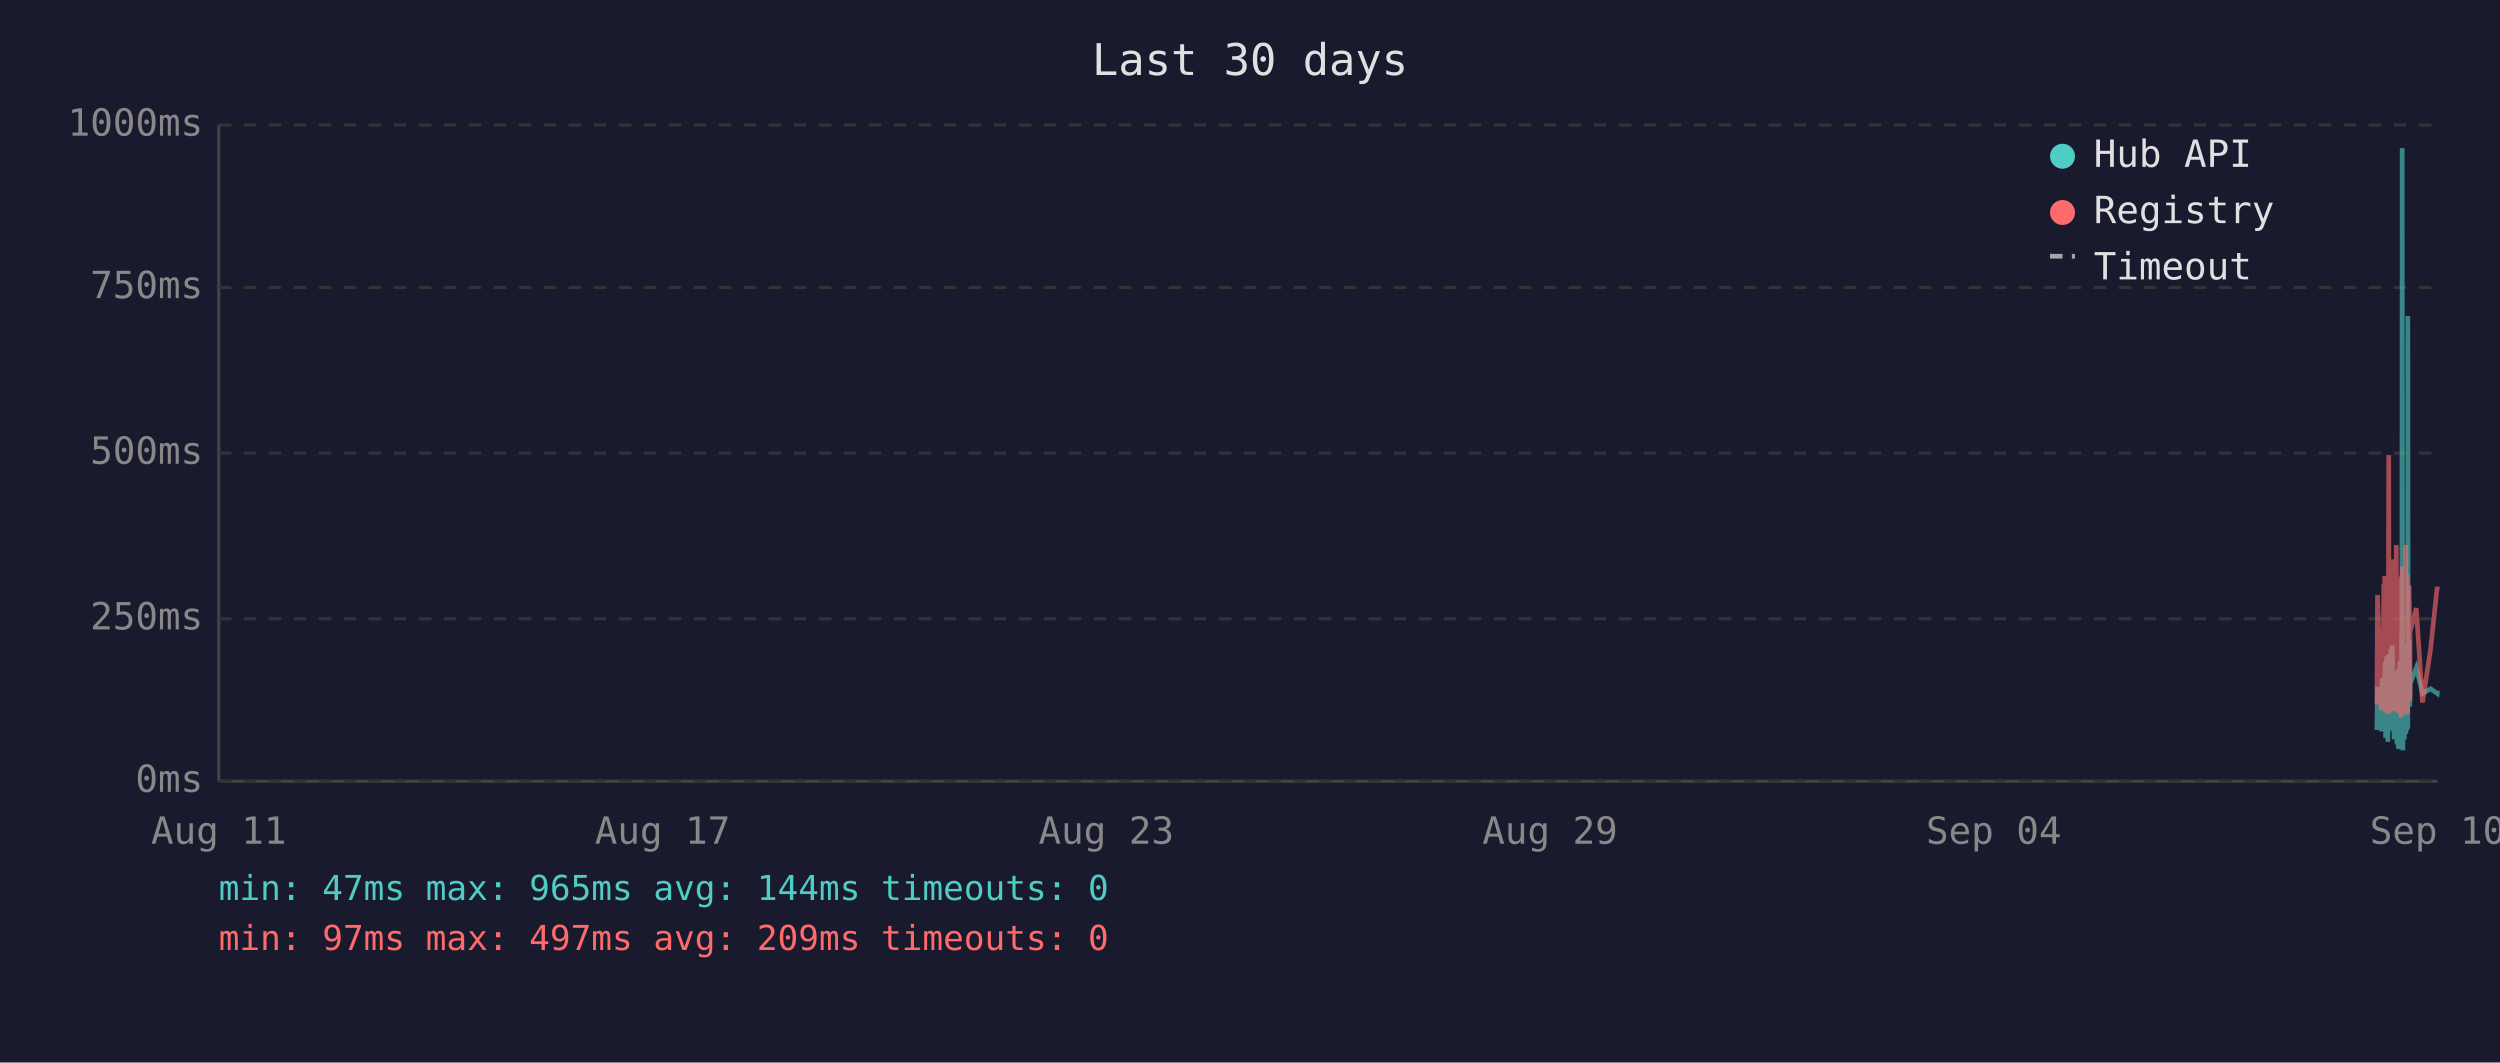
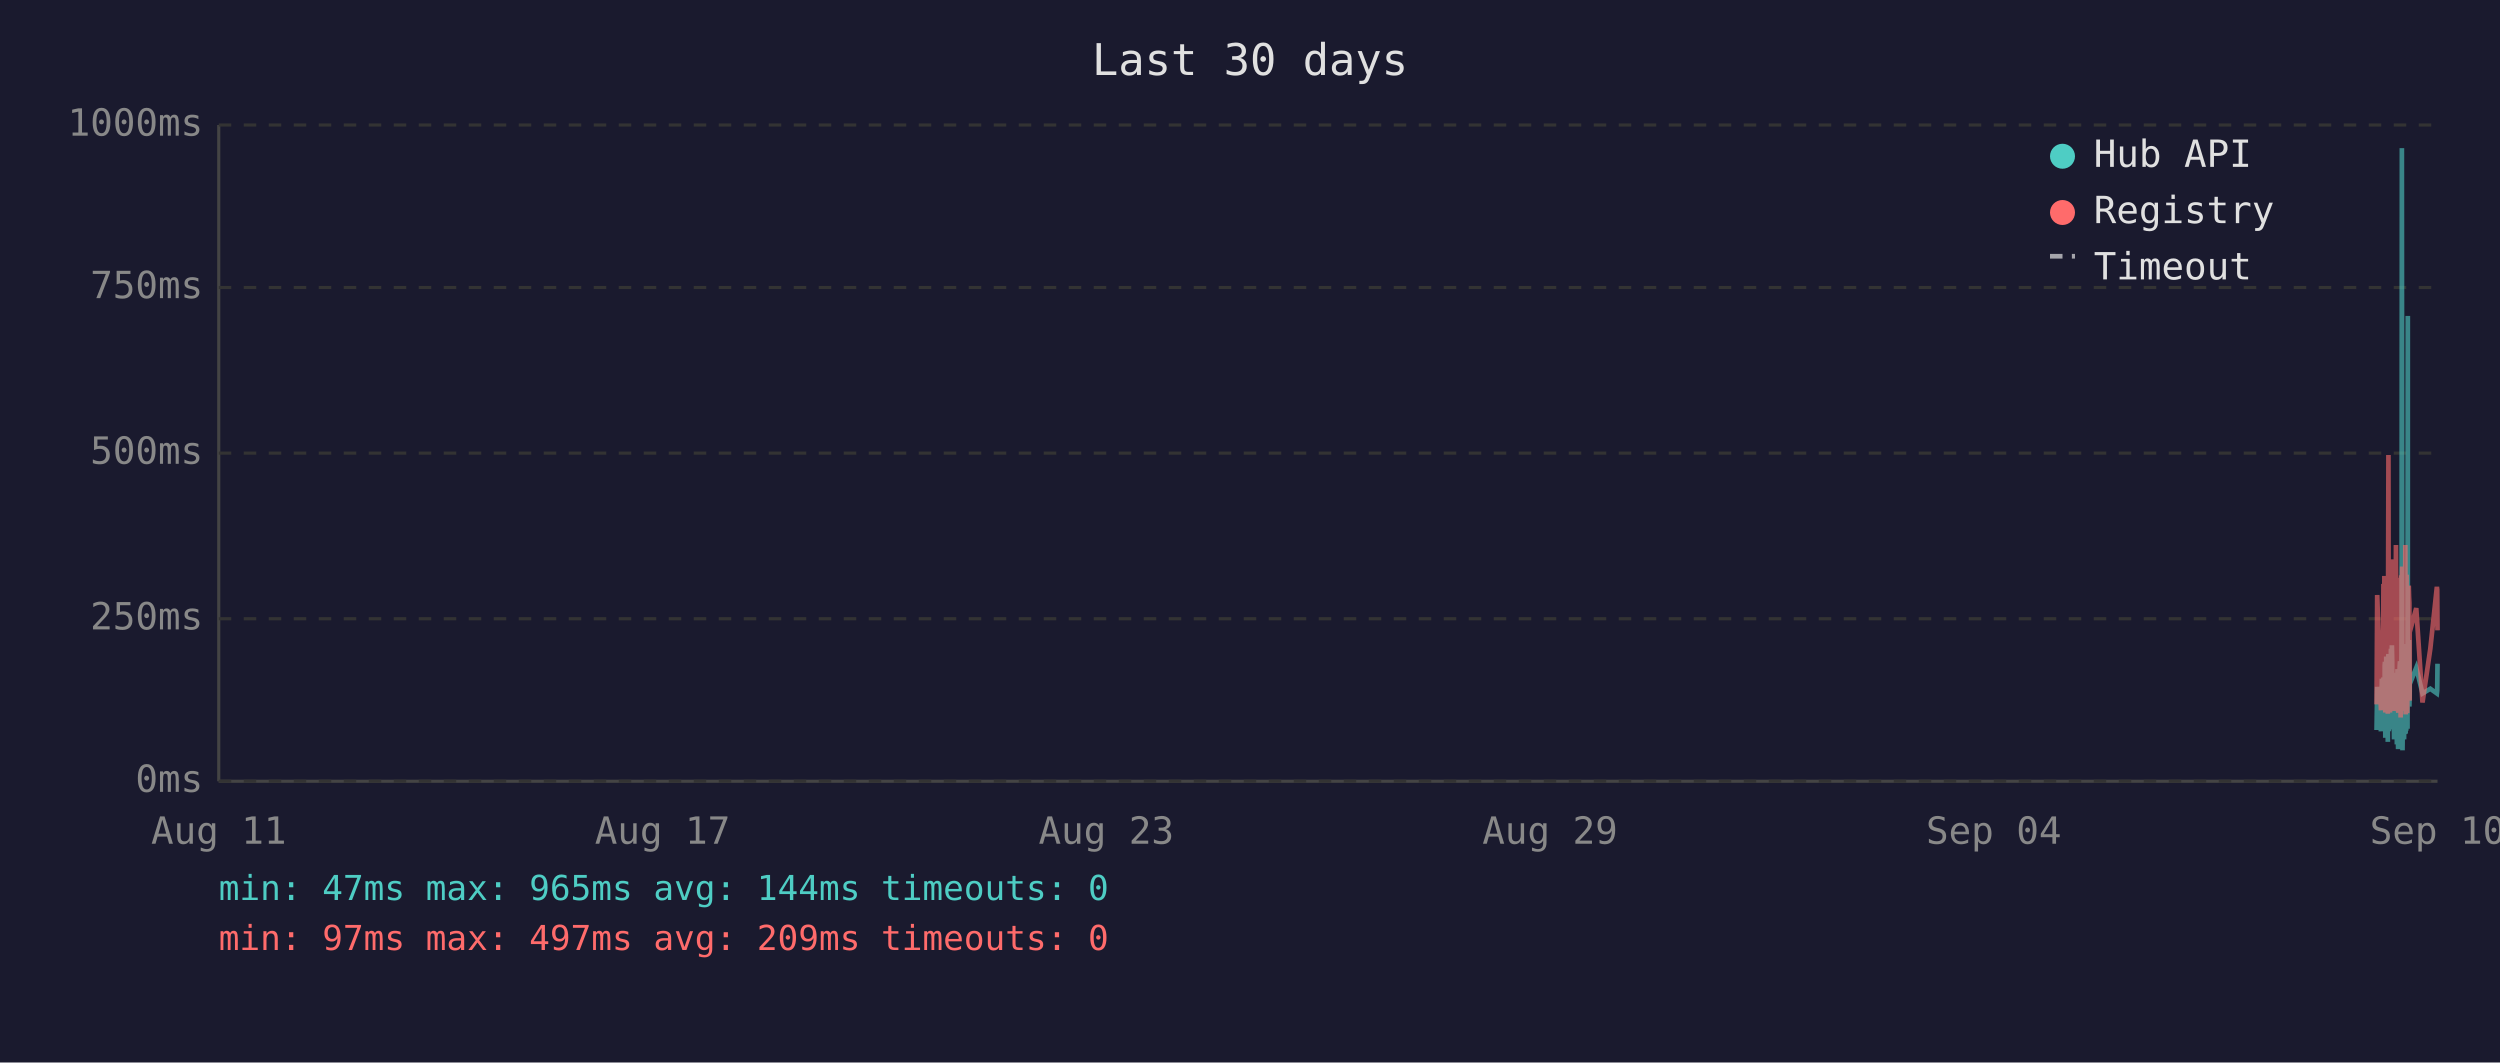
<svg xmlns="http://www.w3.org/2000/svg" viewBox="0 0 800 340" font-family="monospace" font-size="12">
  <rect width="800" height="340" fill="#1a1a2e" />
  <text x="400" y="24" fill="#e0e0e0" font-size="14" text-anchor="middle">Last 30 days</text>
  <line x1="70" y1="40" x2="70" y2="250" stroke="#444" stroke-width="1" />
  <line x1="70" y1="250" x2="780" y2="250" stroke="#444" stroke-width="1" />
  <line x1="70" y1="250" x2="780" y2="250" stroke="#333" stroke-width="1" stroke-dasharray="4" />
  <text x="65" y="250" fill="#888" text-anchor="end" dominant-baseline="middle">0ms</text>
  <line x1="70" y1="198" x2="780" y2="198" stroke="#333" stroke-width="1" stroke-dasharray="4" />
  <text x="65" y="198" fill="#888" text-anchor="end" dominant-baseline="middle">250ms</text>
  <line x1="70" y1="145" x2="780" y2="145" stroke="#333" stroke-width="1" stroke-dasharray="4" />
  <text x="65" y="145" fill="#888" text-anchor="end" dominant-baseline="middle">500ms</text>
  <line x1="70" y1="92" x2="780" y2="92" stroke="#333" stroke-width="1" stroke-dasharray="4" />
  <text x="65" y="92" fill="#888" text-anchor="end" dominant-baseline="middle">750ms</text>
  <line x1="70" y1="40" x2="780" y2="40" stroke="#333" stroke-width="1" stroke-dasharray="4" />
  <text x="65" y="40" fill="#888" text-anchor="end" dominant-baseline="middle">1000ms</text>
  <text x="70" y="270" fill="#888" text-anchor="middle">Aug 11</text>
  <text x="212" y="270" fill="#888" text-anchor="middle">Aug 17</text>
  <text x="354" y="270" fill="#888" text-anchor="middle">Aug 23</text>
  <text x="496" y="270" fill="#888" text-anchor="middle">Aug 29</text>
  <text x="638" y="270" fill="#888" text-anchor="middle">Sep 04</text>
  <text x="780" y="270" fill="#888" text-anchor="middle">Sep 10</text>
-   <polyline points="760.6,233.6 760.8,219.8 762.0,234.0 762.3,217.2 762.5,223.3 762.8,216.8 762.9,222.3 763.0,224.2 763.1,225.0 763.1,233.6 763.2,213.0 763.3,211.8 763.4,236.1 763.4,235.1 763.5,223.8 763.6,221.2 763.6,222.3 763.7,210.1 763.8,223.3 763.9,234.7 764.0,220.6 764.1,218.9 764.1,237.4 764.2,223.1 764.3,210.9 764.4,209.3 764.5,234.0 764.6,217.0 764.6,214.3 764.7,230.9 764.8,233.4 764.9,220.6 764.9,221.2 765.0,220.6 765.1,215.8 765.1,207.6 765.2,216.6 765.3,213.9 765.4,218.9 765.5,206.5 765.6,211.4 765.6,228.4 765.7,226.1 765.8,220.2 765.9,221.2 766.0,221.9 766.0,228.8 766.1,236.6 766.2,221.9 766.3,215.3 766.4,231.1 766.5,221.9 766.5,221.2 766.6,218.7 766.7,234.7 766.8,221.2 766.9,218.1 767.0,223.1 767.0,238.2 767.1,220.8 767.2,224.8 767.3,214.1 767.4,232.6 767.5,239.7 767.5,237.6 767.6,232.6 767.7,219.1 767.8,219.8 767.9,217.2 768.0,213.2 768.0,211.6 768.1,220.2 768.2,216.6 768.3,222.5 768.3,234.7 768.4,229.4 768.5,225.6 768.5,201.5 768.6,223.8 768.7,47.4 768.8,196.0 768.9,240.1 769.0,231.1 769.0,221.0 769.1,225.0 769.2,217.9 769.3,212.8 769.4,236.6 769.5,222.7 769.5,222.9 769.6,221.0 769.7,234.9 769.8,209.0 769.9,234.7 770.0,213.5 770.0,206.1 770.1,233.8 770.2,220.2 770.3,230.7 770.4,223.8 770.5,233.2 770.5,101.1 770.6,207.2 770.7,217.9 770.8,218.9 770.9,224.4 770.9,204.8 771.0,216.6 771.1,226.1 771.2,221.2 771.2,218.9 773.2,213.7 775.2,221.9 777.8,220.4 779.9,221.9 780.0,221.0" fill="none" stroke="#4ecdc4" stroke-width="1.5" opacity="0.6" />
-   <polyline points="760.6,225.4 760.8,190.4 762.0,227.3 762.3,201.7 762.5,226.5 762.8,187.6 762.9,187.6 763.0,215.8 763.1,184.3 763.1,224.6 763.2,206.3 763.3,192.5 763.4,228.0 763.4,225.8 763.5,209.0 763.6,204.0 763.6,209.0 763.7,196.2 763.8,224.4 763.9,225.8 764.0,206.1 764.1,204.2 764.1,228.4 764.2,222.3 764.3,186.0 764.4,145.6 764.5,226.3 764.6,215.1 764.6,226.3 764.7,224.2 764.8,226.5 764.9,228.0 764.9,228.0 765.0,206.5 765.1,198.1 765.1,181.3 765.2,193.1 765.3,199.4 765.4,181.1 765.5,201.1 765.6,196.7 765.6,223.5 765.7,214.9 765.8,179.0 765.9,185.3 766.0,227.5 766.0,225.8 766.1,226.7 766.2,185.7 766.3,209.5 766.4,224.4 766.5,184.9 766.5,184.5 766.6,206.3 766.7,225.0 766.8,174.4 766.9,200.7 767.0,185.3 767.0,226.5 767.1,186.4 767.2,222.7 767.3,190.8 767.4,216.6 767.5,227.5 767.5,228.0 767.6,227.7 767.7,186.6 767.8,210.5 767.9,200.2 768.0,200.4 768.0,198.1 768.1,206.1 768.2,190.4 768.3,184.9 768.3,229.6 768.4,217.7 768.5,184.1 768.5,188.3 768.6,216.6 768.7,187.8 768.8,181.3 768.9,227.5 769.0,225.6 769.0,207.4 769.1,226.5 769.2,201.3 769.3,193.9 769.4,226.9 769.5,184.1 769.5,209.0 769.6,185.5 769.7,225.8 769.8,174.4 769.9,228.6 770.0,192.7 770.0,197.5 770.1,224.0 770.2,183.9 770.3,225.0 770.4,228.2 770.5,216.0 770.5,209.9 770.6,192.2 770.7,193.3 770.8,221.7 770.9,187.4 770.9,191.0 771.0,192.9 771.1,217.2 771.2,224.2 771.2,202.3 773.2,194.6 775.2,224.8 777.8,207.6 779.9,187.8 780.0,188.7" fill="none" stroke="#ff6b6b" stroke-width="1.5" opacity="0.6" />
+   <polyline points="760.5,233.6 760.7,219.8 761.9,234.0 762.2,217.2 762.4,223.3 762.7,216.8 762.8,222.3 762.9,224.2 763.0,225.0 763.1,233.6 763.1,213.0 763.2,211.8 763.3,236.1 763.3,235.1 763.4,223.8 763.5,221.2 763.6,222.3 763.6,210.1 763.7,223.3 763.8,234.7 763.9,220.6 764.0,218.9 764.1,237.4 764.1,223.1 764.2,210.9 764.3,209.3 764.4,234.0 764.5,217.0 764.6,214.3 764.6,230.9 764.7,233.4 764.8,220.6 764.8,221.2 764.9,220.6 765.0,215.8 765.1,207.6 765.1,216.6 765.2,213.9 765.3,218.9 765.4,206.5 765.5,211.4 765.6,228.4 765.6,226.1 765.7,220.2 765.8,221.2 765.9,221.9 766.0,228.8 766.1,236.6 766.1,221.9 766.2,215.3 766.3,231.1 766.4,221.9 766.5,221.2 766.6,218.7 766.6,234.7 766.7,221.2 766.8,218.1 766.9,223.1 767.0,238.2 767.0,220.8 767.1,224.8 767.2,214.1 767.3,232.6 767.4,239.7 767.5,237.6 767.5,232.6 767.6,219.1 767.7,219.8 767.8,217.2 767.9,213.2 768.0,211.6 768.0,220.2 768.1,216.6 768.2,222.5 768.2,234.7 768.3,229.4 768.4,225.6 768.5,201.5 768.5,223.8 768.6,47.4 768.7,196.0 768.8,240.1 768.9,231.1 769.0,221.0 769.0,225.0 769.1,217.9 769.2,212.8 769.3,236.6 769.4,222.7 769.5,222.9 769.5,221.0 769.6,234.9 769.7,209.0 769.8,234.7 769.9,213.5 770.0,206.1 770.0,233.8 770.1,220.2 770.2,230.7 770.3,223.8 770.4,233.2 770.5,101.1 770.5,207.2 770.6,217.9 770.7,218.9 770.8,224.4 770.9,204.8 771.0,216.6 771.0,226.1 771.1,221.2 771.1,218.9 773.2,213.7 775.2,221.9 777.7,220.4 779.8,221.9 779.9,221.0 780.0,212.4" fill="none" stroke="#4ecdc4" stroke-width="1.5" opacity="0.6" />
+   <polyline points="760.5,225.4 760.7,190.4 761.9,227.3 762.2,201.7 762.4,226.5 762.7,187.6 762.8,187.6 762.9,215.8 763.0,184.3 763.1,224.6 763.1,206.3 763.2,192.5 763.3,228.0 763.3,225.8 763.4,209.0 763.5,204.0 763.6,209.0 763.6,196.2 763.7,224.4 763.8,225.8 763.9,206.1 764.0,204.2 764.1,228.4 764.1,222.3 764.2,186.0 764.3,145.6 764.4,226.3 764.5,215.1 764.6,226.3 764.6,224.2 764.7,226.5 764.8,228.0 764.8,228.0 764.9,206.5 765.0,198.1 765.1,181.3 765.1,193.1 765.2,199.4 765.3,181.1 765.4,201.1 765.5,196.7 765.6,223.5 765.6,214.9 765.7,179.0 765.8,185.3 765.9,227.5 766.0,225.8 766.1,226.7 766.1,185.7 766.2,209.5 766.3,224.4 766.4,184.9 766.5,184.5 766.6,206.3 766.6,225.0 766.7,174.4 766.8,200.7 766.9,185.3 767.0,226.5 767.0,186.4 767.1,222.7 767.2,190.8 767.3,216.6 767.4,227.5 767.5,228.0 767.5,227.7 767.6,186.6 767.7,210.5 767.8,200.2 767.9,200.4 768.0,198.1 768.0,206.1 768.1,190.4 768.2,184.9 768.2,229.6 768.3,217.7 768.4,184.1 768.5,188.3 768.5,216.6 768.6,187.8 768.7,181.3 768.8,227.5 768.9,225.6 769.0,207.4 769.0,226.5 769.1,201.3 769.2,193.9 769.3,226.9 769.4,184.1 769.5,209.0 769.5,185.5 769.6,225.8 769.7,174.4 769.8,228.6 769.9,192.7 770.0,197.5 770.0,224.0 770.1,183.9 770.2,225.0 770.3,228.2 770.4,216.0 770.5,209.9 770.5,192.2 770.6,193.3 770.7,221.7 770.8,187.4 770.9,191.0 771.0,192.9 771.0,217.2 771.1,224.2 771.1,202.3 773.2,194.6 775.2,224.8 777.7,207.6 779.8,187.8 779.9,188.7 780.0,201.7" fill="none" stroke="#ff6b6b" stroke-width="1.5" opacity="0.6" />
  <circle cx="660" cy="50" r="4" fill="#4ecdc4" />
  <text x="670" y="50" fill="#e0e0e0" dominant-baseline="middle">Hub API</text>
  <circle cx="660" cy="68" r="4" fill="#ff6b6b" />
  <text x="670" y="68" fill="#e0e0e0" dominant-baseline="middle">Registry</text>
  <line x1="656" y1="82" x2="664" y2="82" stroke="#e0e0e0" stroke-width="1.5" stroke-dasharray="4,3" opacity="0.7" />
  <text x="670" y="86" fill="#e0e0e0" dominant-baseline="middle">Timeout</text>
  <text x="70" y="288" fill="#4ecdc4" font-size="11">min: 47ms  max: 965ms  avg: 144ms  timeouts: 0</text>
  <text x="70" y="304" fill="#ff6b6b" font-size="11">min: 97ms  max: 497ms  avg: 209ms  timeouts: 0</text>
</svg>
